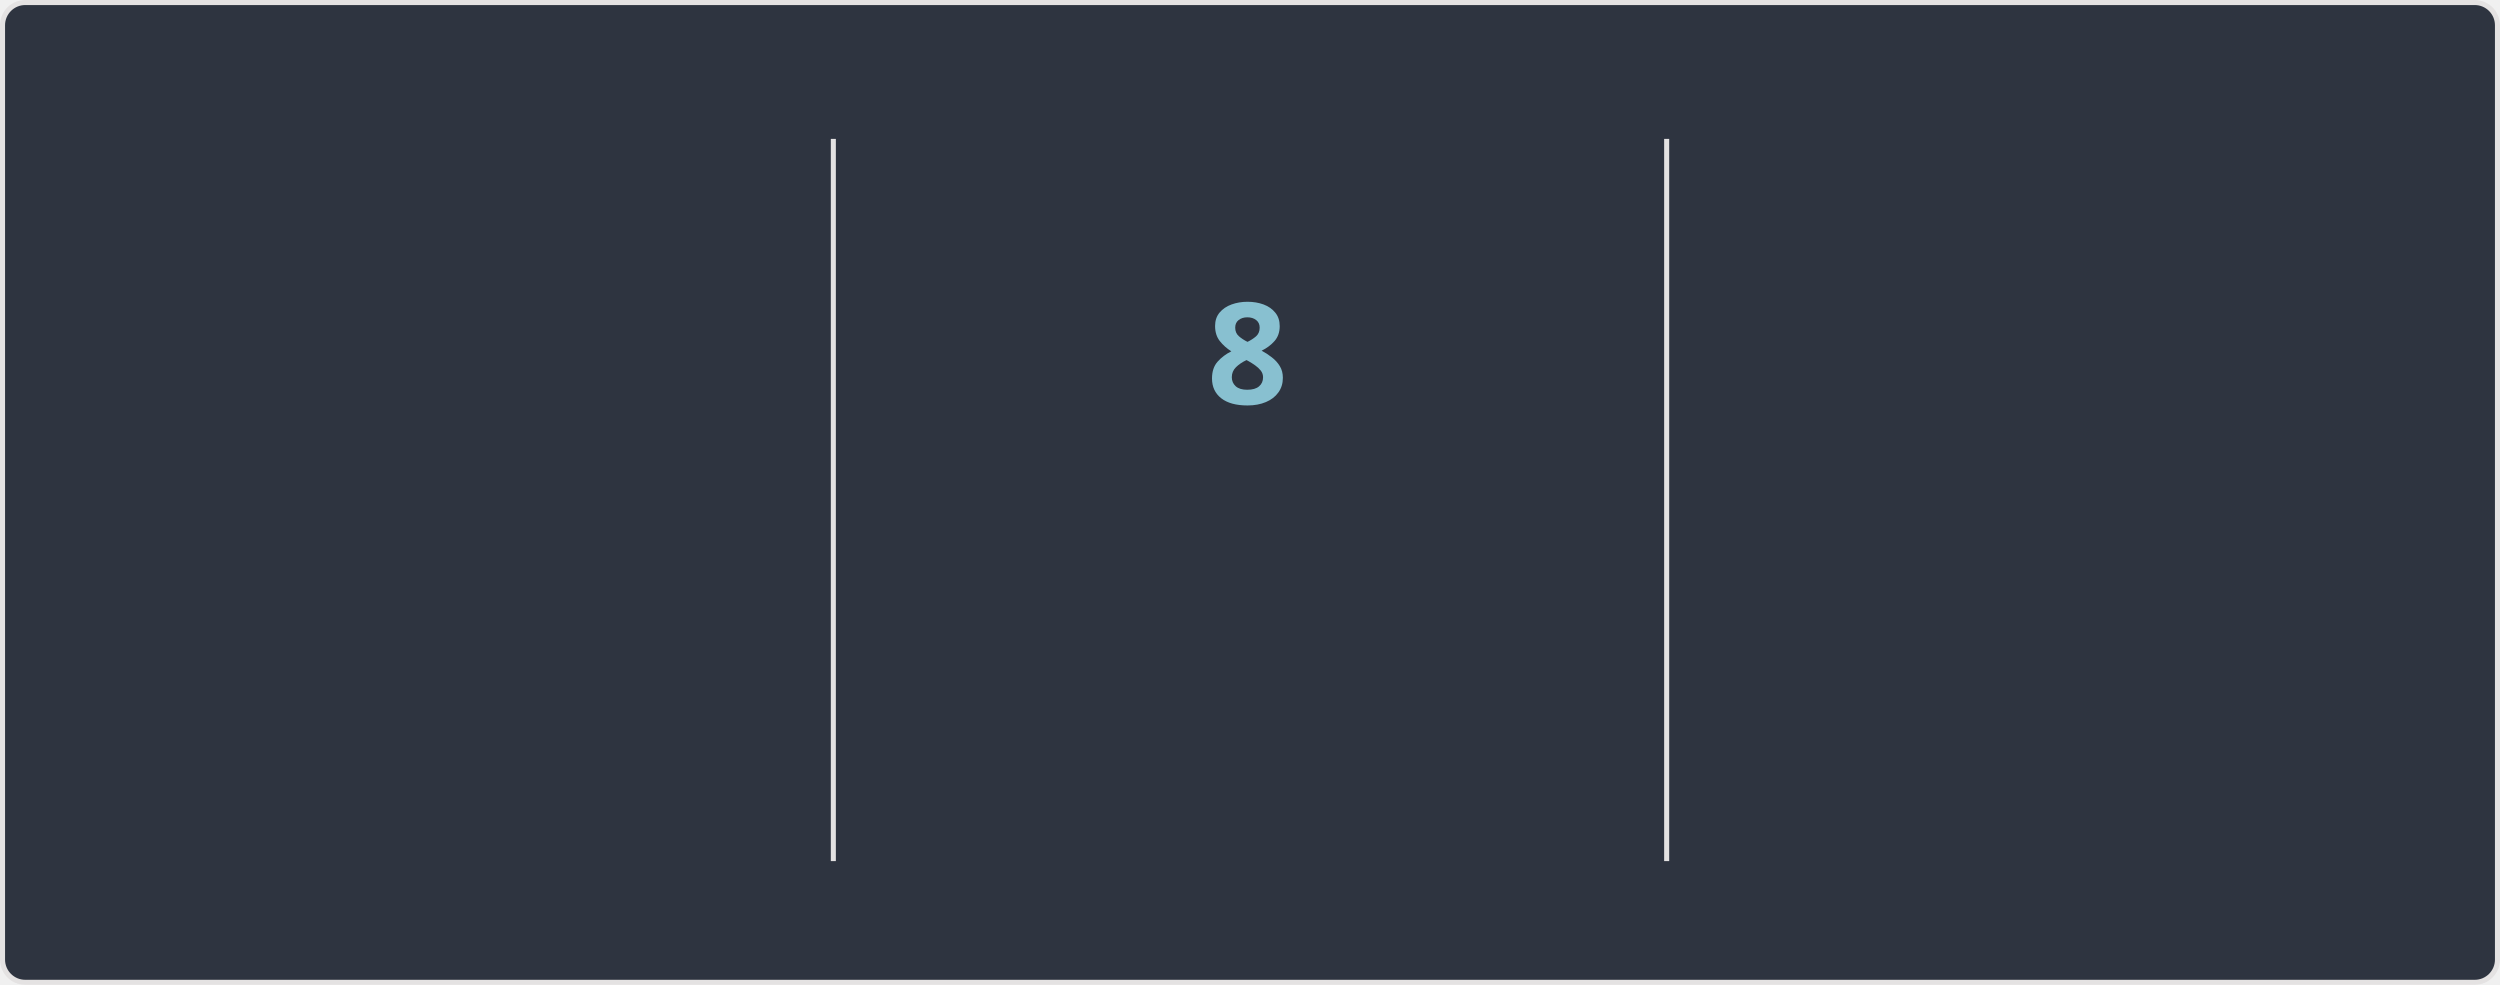
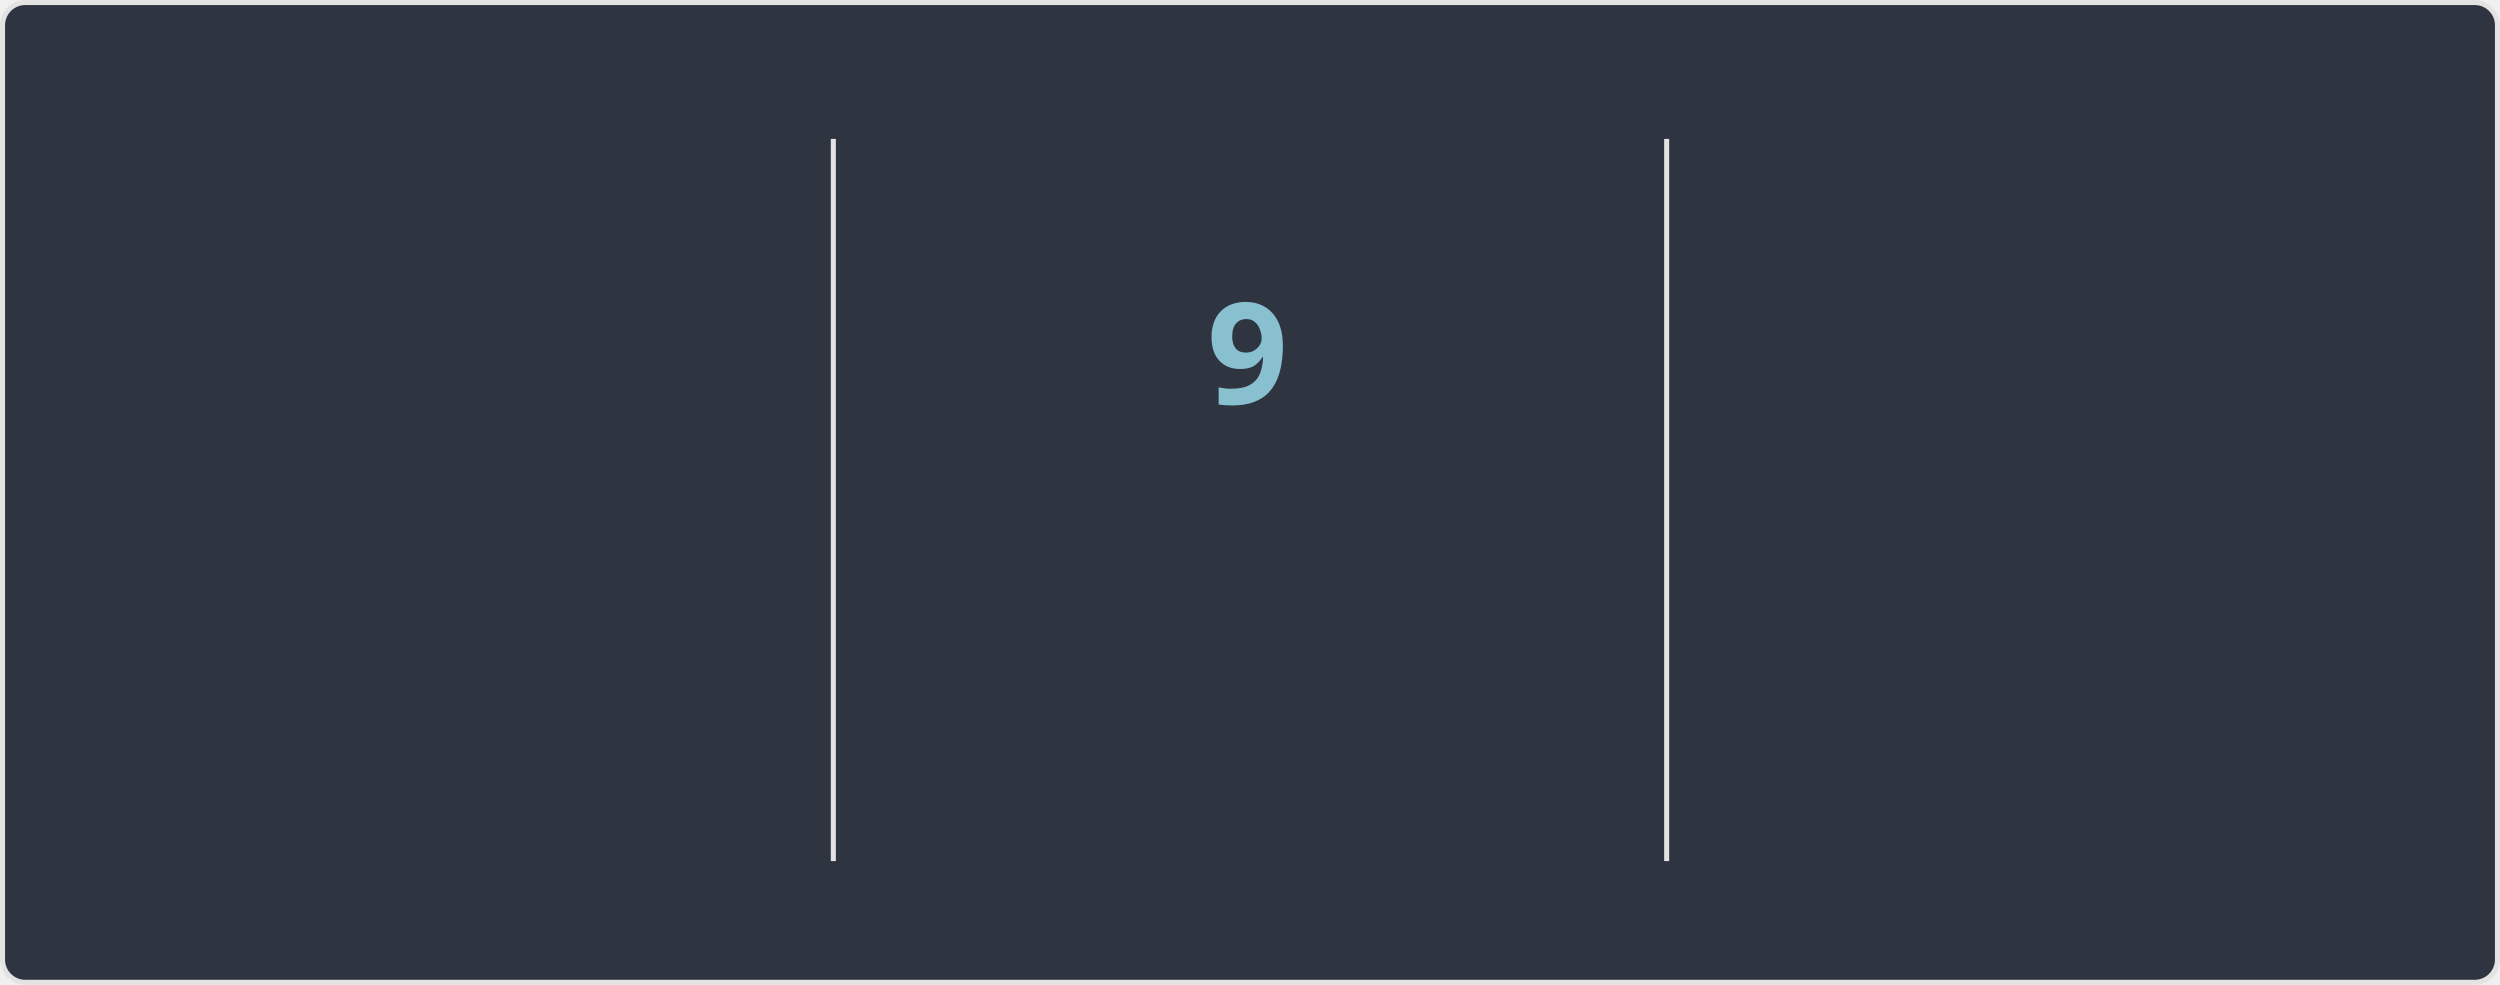
<svg xmlns="http://www.w3.org/2000/svg" width="495" height="195" version="1.1" style="isolation: isolate" viewBox="0 0 495 195" direction="ltr">
  <style>@keyframes currstreak {
   0% { font-size: 3px; opacity: 0.2; }
  80% { font-size: 34px; opacity: 1; }
 100% { font-size: 28px; opacity: 1; }
}
@keyframes fadein {
   0% { opacity: 0; }
 100% { opacity: 1; }
}</style>
  <defs>
    <clipPath id="outer_rectangle">
      <rect width="495" height="195" rx="4.5" />
    </clipPath>
    <mask id="mask_out_ring_behind_fire">
      <rect width="495" height="195" fill="white" />
      <ellipse id="mask-ellipse" cx="247.5" cy="32" rx="13" ry="18" fill="black" />
    </mask>
  </defs>
  <g clip-path="url(#outer_rectangle)">
    <g style="isolation: isolate">
      <rect stroke="#E4E2E2" fill="#2E3440" rx="4.5" x="0.5" y="0.5" width="494" height="194" />
    </g>
    <g style="isolation: isolate">
      <line x1="165" x2="165" y1="28" y2="170" stroke-miterlimit="3" stroke-linecap="square" stroke-linejoin="miter" stroke="#E4E2E2" vector-effect="non-scaling-stroke" stroke-width="1" />
      <line x1="330" x2="330" y1="28" y2="170" stroke-miterlimit="3" stroke-linecap="square" stroke-linejoin="miter" stroke="#E4E2E2" vector-effect="non-scaling-stroke" stroke-width="1" />
    </g>
    <g style="isolation: isolate">
      <g transform="translate(82, 48)">
-         <text style="opacity: 0; animation: fadein 0.5s linear forwards 0.6s" font-size="28px" font-weight="700" fill="#81A1C1" y="32" x="0" font-style="normal" font-family="Segoe UI, Ubuntu, sans-serif" stroke="none" text-anchor="middle" stroke-width="0">6,931</text>
+         <text style="opacity: 0; animation: fadein 0.5s linear forwards 0.6s" font-size="28px" font-weight="700" fill="#81A1C1" y="32" x="0" font-style="normal" font-family="Segoe UI, Ubuntu, sans-serif" stroke="none" text-anchor="middle" stroke-width="0">6,933</text>
      </g>
      <g transform="translate(82, 84)">
        <text style="opacity: 0; animation: fadein 0.5s linear forwards 0.7s" font-size="14px" font-weight="400" fill="#81A1C1" y="32" x="0" font-style="normal" font-family="Segoe UI, Ubuntu, sans-serif" stroke="none" text-anchor="middle" stroke-width="0">Total Contributions</text>
      </g>
      <g transform="translate(82, 114)">
        <text style="opacity: 0; animation: fadein 0.5s linear forwards 0.8s" font-size="12px" font-weight="400" fill="#D8DEE9" y="32" x="0" font-style="normal" font-family="Segoe UI, Ubuntu, sans-serif" stroke="none" text-anchor="middle" stroke-width="0">Apr 07, 2010 - Present</text>
      </g>
    </g>
    <g style="isolation: isolate">
      <g transform="translate(247, 108)">
        <text style="opacity: 0; animation: fadein 0.5s linear forwards 0.9s" font-size="14px" font-weight="700" fill="#88C0D0" y="32" x="0" font-style="normal" font-family="Segoe UI, Ubuntu, sans-serif" stroke="none" text-anchor="middle" stroke-width="0">Current Streak</text>
      </g>
      <g transform="translate(247, 145)">
-         <text style="opacity: 0; animation: fadein 0.5s linear forwards 0.9s" font-size="12px" font-weight="400" fill="#D8DEE9" y="21" x="0" font-style="normal" font-family="Segoe UI, Ubuntu, sans-serif" stroke="none" text-anchor="middle" stroke-width="0">Jun 20 - Jun 27</text>
+         <text style="opacity: 0; animation: fadein 0.5s linear forwards 0.9s" font-size="12px" font-weight="400" fill="#D8DEE9" y="21" x="0" font-style="normal" font-family="Segoe UI, Ubuntu, sans-serif" stroke="none" text-anchor="middle" stroke-width="0">Jun 20 - Jun 28</text>
      </g>
      <g mask="url(#mask_out_ring_behind_fire)">
        <circle cx="247" cy="71" r="40" style="opacity: 0; animation: fadein 0.5s linear forwards 0.4s" stroke="#81A1C1" fill="none" stroke-width="5" />
      </g>
      <g style="opacity: 0; animation: fadein 0.5s linear forwards 0.6s" stroke-opacity="0" transform="translate(247, 19.5)">
        <path d="M -12 -0.5 L 15 -0.5 L 15 23.5 L -12 23.5 L -12 -0.5 Z" fill="none" />
        <path d="M 1.5 0.67 C 1.5 0.67 2.24 3.32 2.24 5.47 C 2.24 7.53 0.89 9.2 -1.17 9.2 C -3.23 9.2 -4.79 7.53 -4.79 5.47 L -4.76 5.11 C -6.78 7.51 -8 10.62 -8 13.99 C -8 18.41 -4.42 22 0 22 C 4.42 22 8 18.41 8 13.99 C 8 8.6 5.41 3.79 1.5 0.67 Z M -0.29 19 C -2.07 19 -3.51 17.6 -3.51 15.86 C -3.51 14.24 -2.46 13.1 -0.7 12.74 C 1.07 12.38 2.9 11.53 3.92 10.16 C 4.31 11.45 4.51 12.81 4.51 14.2 C 4.51 16.85 2.36 19 -0.29 19 Z" stroke-opacity="0" fill="#81A1C1" />
      </g>
      <g transform="translate(247, 48)">
-         <text style="animation: currstreak 0.6s linear forwards" font-size="28px" font-weight="700" fill="#88C0D0" y="32" x="0" font-style="normal" font-family="Segoe UI, Ubuntu, sans-serif" stroke="none" text-anchor="middle" stroke-width="0">8</text>
+         <text style="animation: currstreak 0.6s linear forwards" font-size="28px" font-weight="700" fill="#88C0D0" y="32" x="0" font-style="normal" font-family="Segoe UI, Ubuntu, sans-serif" stroke="none" text-anchor="middle" stroke-width="0">9</text>
      </g>
    </g>
    <g style="isolation: isolate">
      <g transform="translate(412, 48)">
        <text style="opacity: 0; animation: fadein 0.5s linear forwards 1.2s" font-size="28px" font-weight="700" fill="#81A1C1" y="32" x="0" font-style="normal" font-family="Segoe UI, Ubuntu, sans-serif" stroke="none" text-anchor="middle" stroke-width="0">213</text>
      </g>
      <g transform="translate(412, 84)">
        <text style="opacity: 0; animation: fadein 0.5s linear forwards 1.3s" font-size="14px" font-weight="400" fill="#81A1C1" y="32" x="0" font-style="normal" font-family="Segoe UI, Ubuntu, sans-serif" stroke="none" text-anchor="middle" stroke-width="0">Longest Streak</text>
      </g>
      <g transform="translate(412, 114)">
        <text style="opacity: 0; animation: fadein 0.5s linear forwards 1.4s" font-size="12px" font-weight="400" fill="#D8DEE9" y="32" x="0" font-style="normal" font-family="Segoe UI, Ubuntu, sans-serif" stroke="none" text-anchor="middle" stroke-width="0">Oct 03, 2016 - May 03, 2017</text>
      </g>
    </g>
  </g>
</svg>
